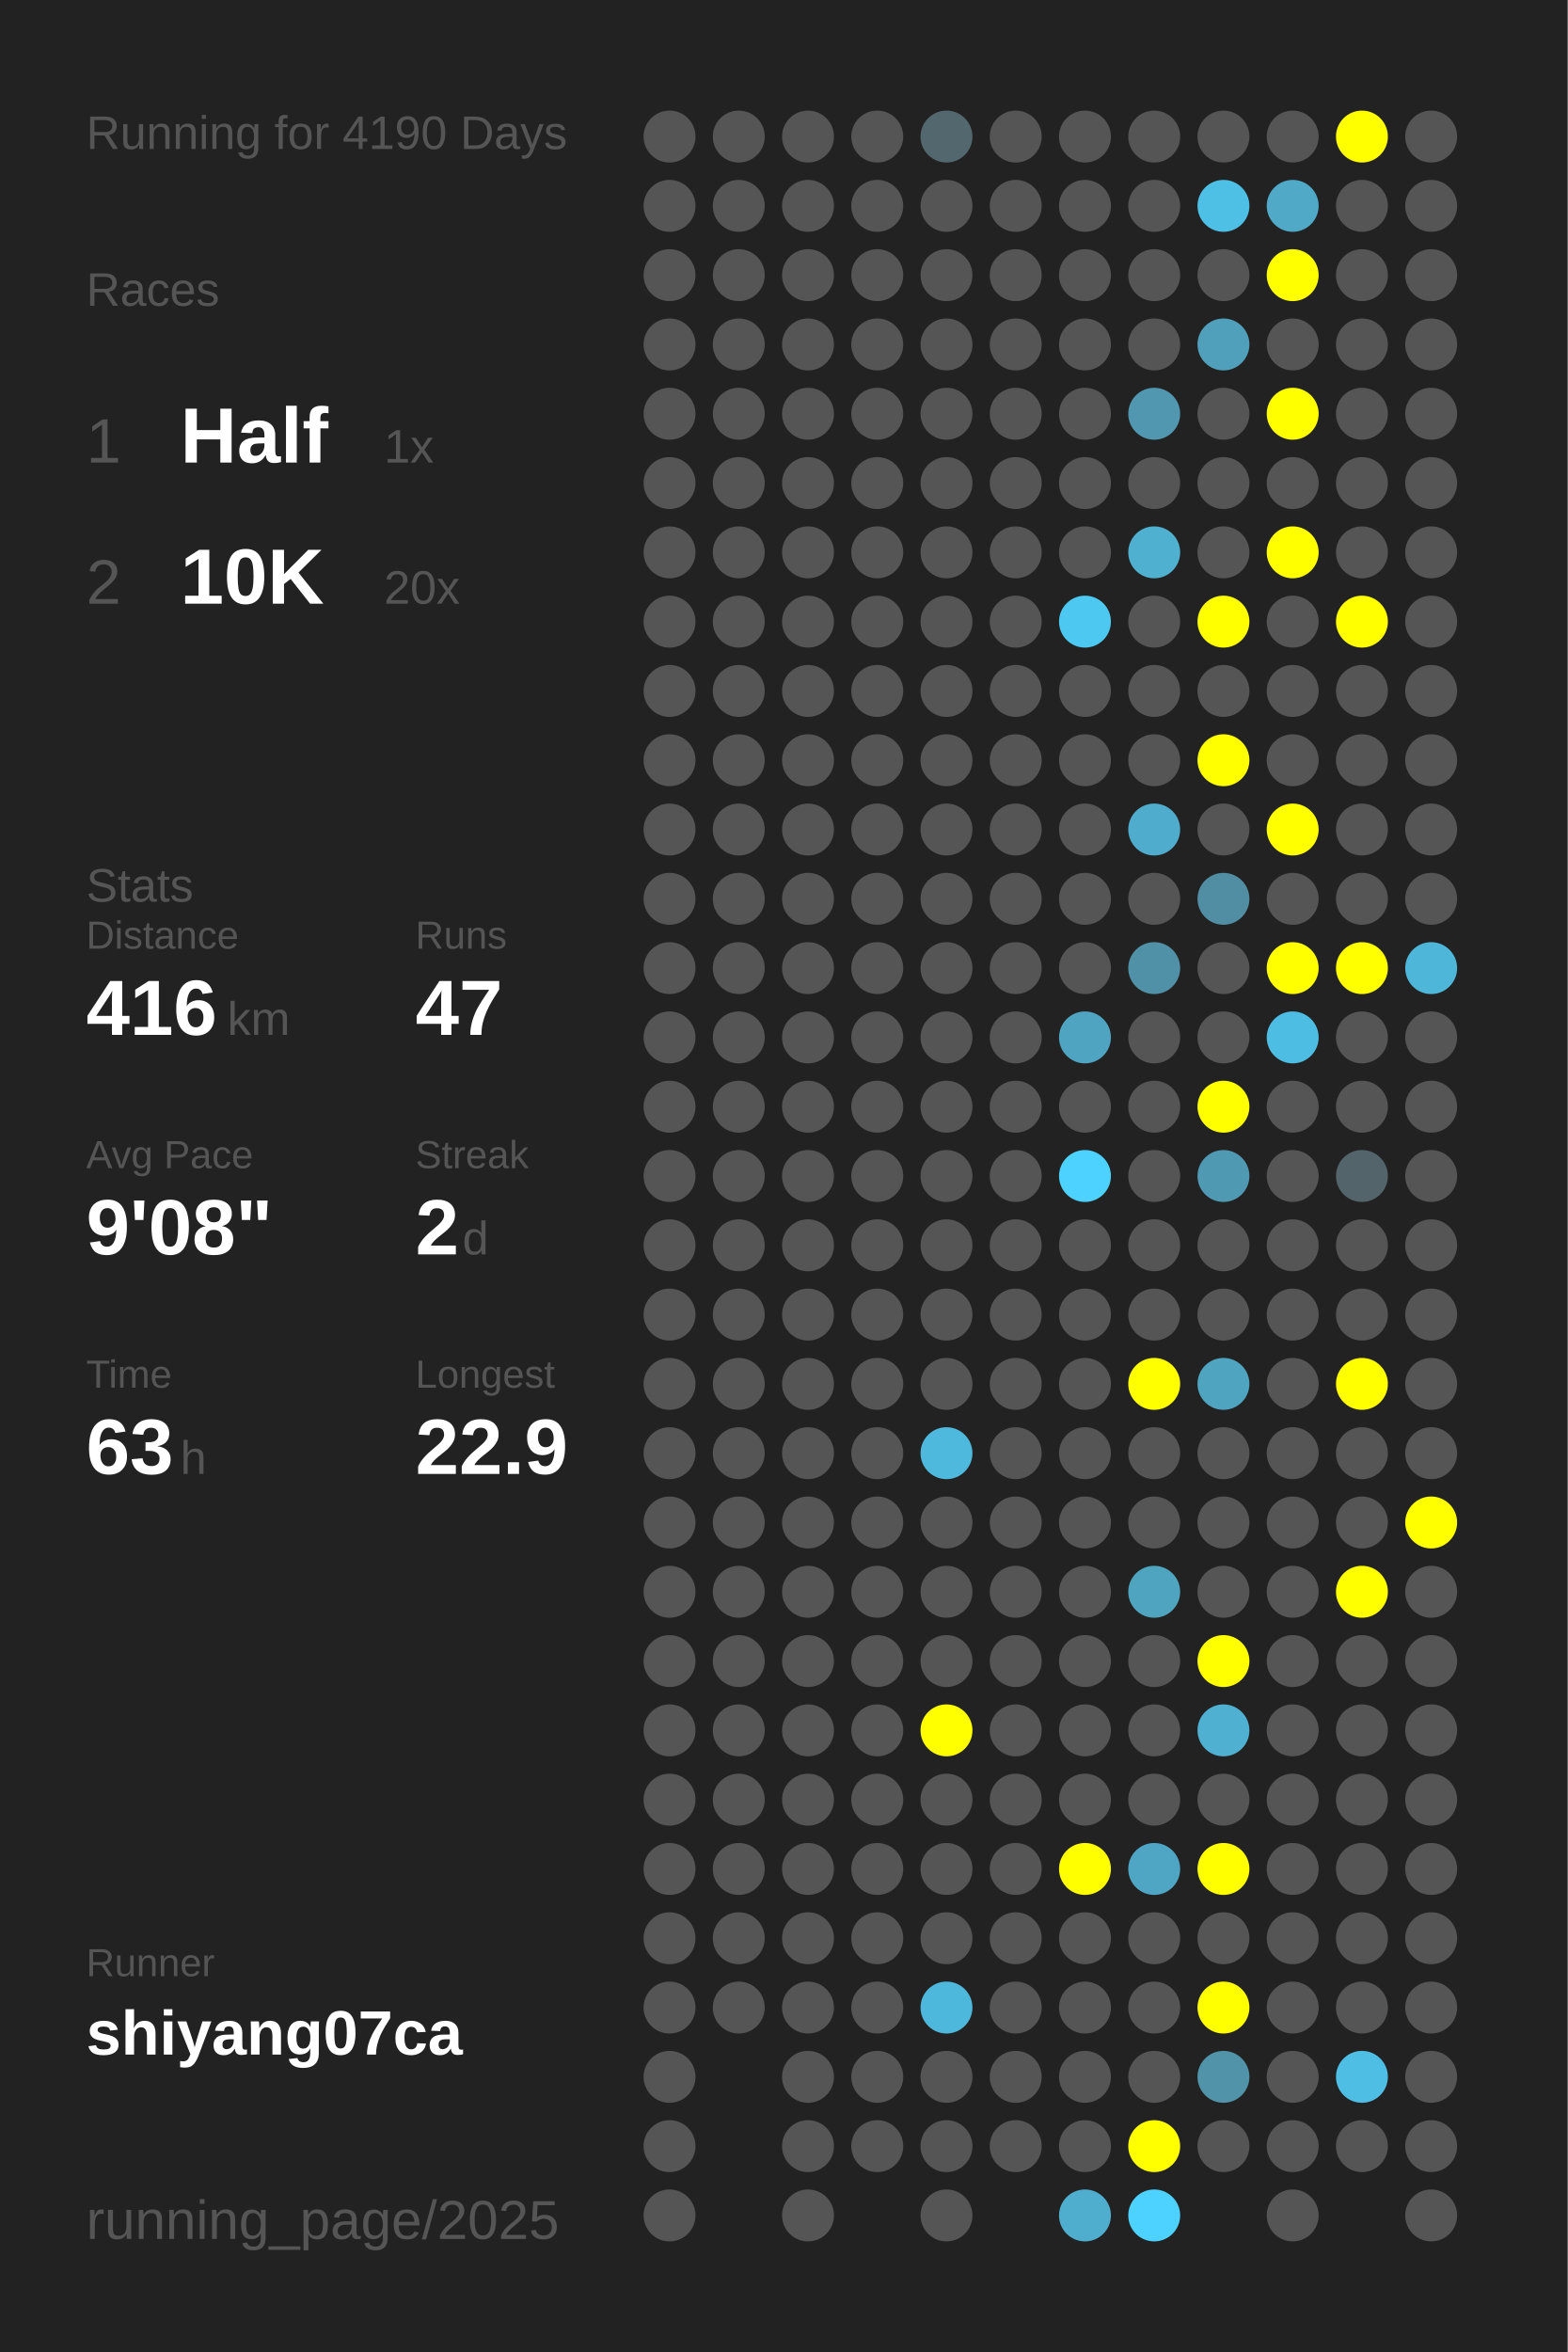
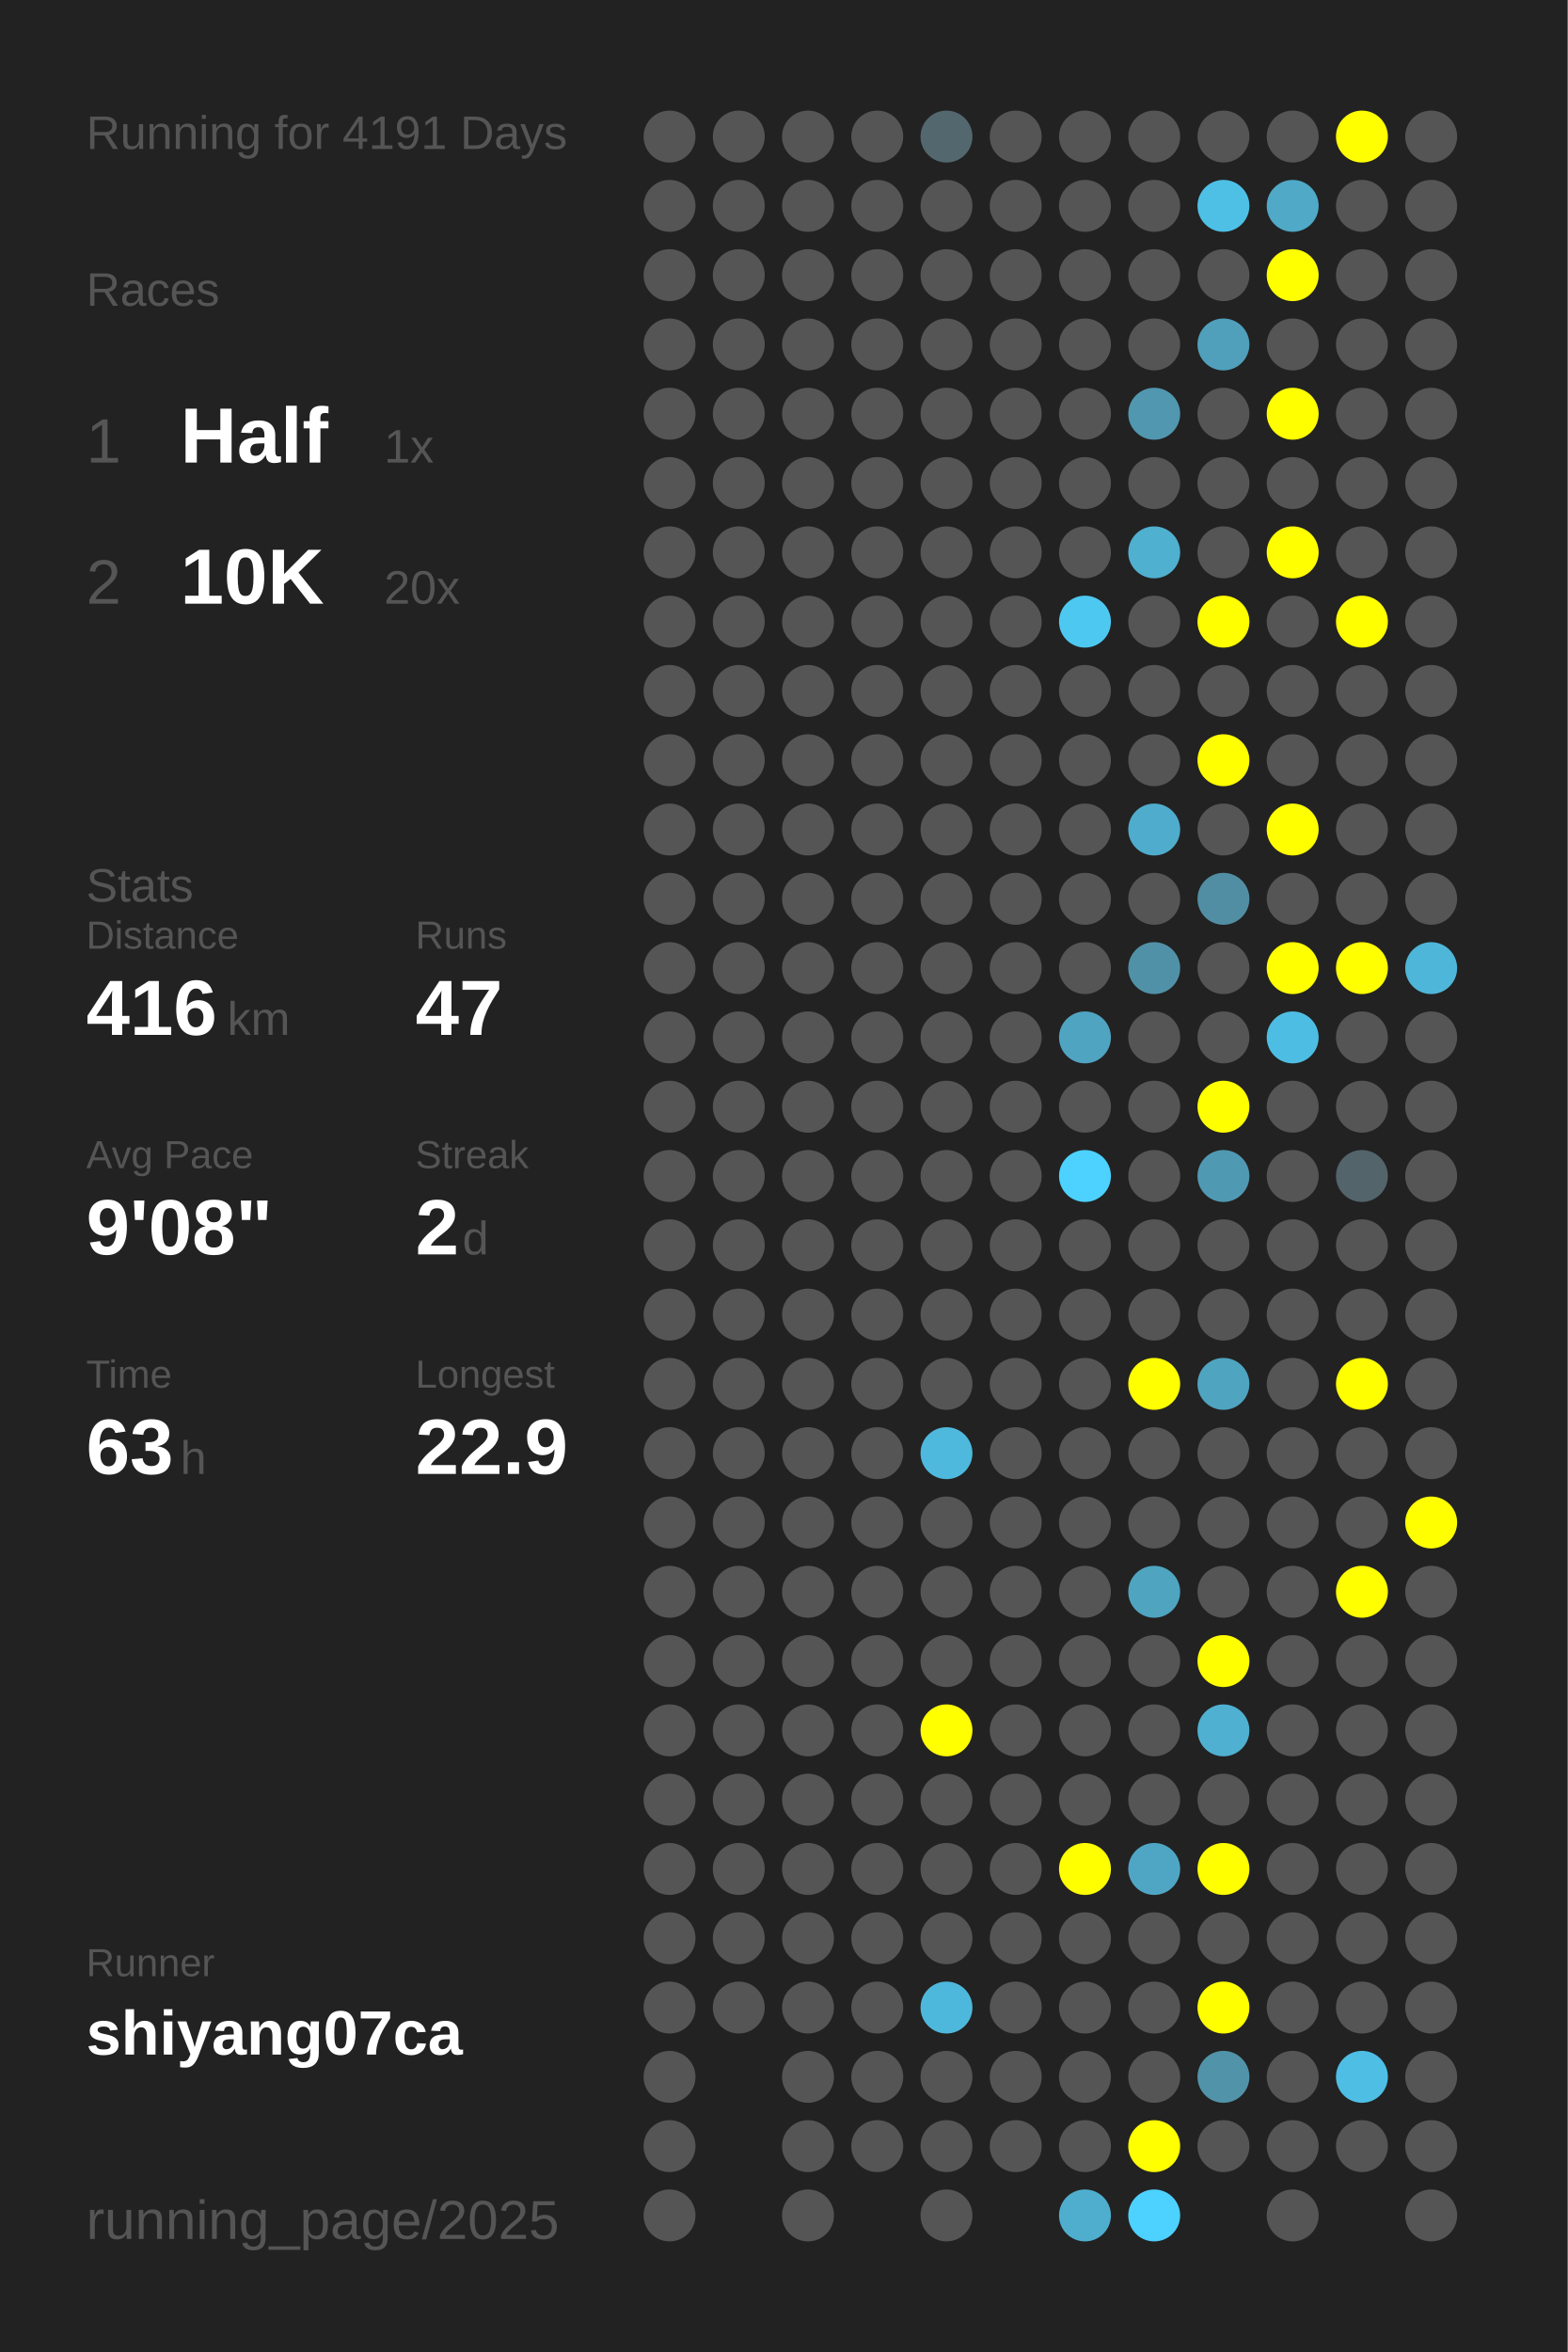
<svg xmlns="http://www.w3.org/2000/svg" baseProfile="full" height="300mm" version="1.1" viewBox="0,0,200,300" width="200mm">
  <defs />
  <rect fill="#222222" height="300" width="200" x="0" y="0" />
-   <text fill="#555555" style="font-size:6px; font-family:Arial;" x="11" y="19">Running for 4190 Days</text>
+   <text fill="#555555" style="font-size:6px; font-family:Arial;" x="11" y="19">Running for 4191 Days</text>
  <text fill="#555555" style="font-size:6px; font-family:Arial;" x="11" y="39">Races</text>
  <text fill="#555555" style="font-size:8px; font-family:Arial;" x="11" y="59">1</text>
  <text fill="#FFFFFF" style="font-size:10px; font-family:Arial; font-weight:bold;" x="23" y="59">Half</text>
  <text fill="#555555" style="font-size:6px; font-family:Arial;" x="49" y="59">1x</text>
  <text fill="#555555" style="font-size:8px; font-family:Arial;" x="11" y="77">2</text>
  <text fill="#FFFFFF" style="font-size:10px; font-family:Arial; font-weight:bold;" x="23" y="77">10K</text>
  <text fill="#555555" style="font-size:6px; font-family:Arial;" x="49" y="77">20x</text>
  <text fill="#555555" style="font-size:6px; font-family:Arial;" x="11" y="115">Stats</text>
  <text fill="#555555" style="font-size:5px; font-family:Arial;" x="11" y="121">Distance</text>
  <text fill="#FFFFFF" style="font-size:10px; font-family:Arial; font-weight:bold;" x="11" y="132">416</text>
  <text fill="#555555" style="font-size:6px; font-family:Arial;" x="29" y="132">km</text>
  <text fill="#555555" style="font-size:5px; font-family:Arial;" x="53" y="121">Runs</text>
  <text fill="#FFFFFF" style="font-size:10px; font-family:Arial; font-weight:bold;" x="53" y="132">47</text>
  <text fill="#555555" style="font-size:5px; font-family:Arial;" x="11" y="149">Avg Pace</text>
  <text fill="#FFFFFF" style="font-size:10px; font-family:Arial; font-weight:bold;" x="11" y="160">9'08"</text>
  <text fill="#555555" style="font-size:5px; font-family:Arial;" x="53" y="149">Streak</text>
  <text fill="#FFFFFF" style="font-size:10px; font-family:Arial; font-weight:bold;" x="53" y="160">2</text>
  <text fill="#555555" style="font-size:6px; font-family:Arial;" x="59" y="160">d</text>
  <text fill="#555555" style="font-size:5px; font-family:Arial;" x="11" y="177">Time</text>
  <text fill="#FFFFFF" style="font-size:10px; font-family:Arial; font-weight:bold;" x="11" y="188">63</text>
  <text fill="#555555" style="font-size:6px; font-family:Arial;" x="23" y="188">h</text>
  <text fill="#555555" style="font-size:5px; font-family:Arial;" x="53" y="177">Longest</text>
  <text fill="#FFFFFF" style="font-size:10px; font-family:Arial; font-weight:bold;" x="53" y="188">22.9</text>
  <text fill="#555555" style="font-size:5px; font-family:Arial;" x="11" y="252.065">Runner</text>
  <text fill="#FFFFFF" style="font-size:8px; font-family:Arial; font-weight:bold;" x="11" y="262.065">shiyang07ca</text>
  <text fill="#555555" style="font-size:7px; font-family:Arial;" x="11" y="285.581">running_page/2025</text>
  <circle cx="85.417" cy="17.419" fill="#555555" r="3.312" />
  <circle cx="85.417" cy="26.258" fill="#555555" r="3.312" />
  <circle cx="85.417" cy="35.097" fill="#555555" r="3.312" />
  <circle cx="85.417" cy="43.935" fill="#555555" r="3.312" />
  <circle cx="85.417" cy="52.774" fill="#555555" r="3.312" />
  <circle cx="85.417" cy="61.613" fill="#555555" r="3.312" />
  <circle cx="85.417" cy="70.452" fill="#555555" r="3.312" />
  <circle cx="85.417" cy="79.29" fill="#555555" r="3.312" />
  <circle cx="85.417" cy="88.129" fill="#555555" r="3.312" />
  <circle cx="85.417" cy="96.968" fill="#555555" r="3.312" />
  <circle cx="85.417" cy="105.806" fill="#555555" r="3.312" />
  <circle cx="85.417" cy="114.645" fill="#555555" r="3.312" />
  <circle cx="85.417" cy="123.484" fill="#555555" r="3.312" />
  <circle cx="85.417" cy="132.323" fill="#555555" r="3.312" />
  <circle cx="85.417" cy="141.161" fill="#555555" r="3.312" />
  <circle cx="85.417" cy="150" fill="#555555" r="3.312" />
  <circle cx="85.417" cy="158.839" fill="#555555" r="3.312" />
  <circle cx="85.417" cy="167.677" fill="#555555" r="3.312" />
  <circle cx="85.417" cy="176.516" fill="#555555" r="3.312" />
  <circle cx="85.417" cy="185.355" fill="#555555" r="3.312" />
  <circle cx="85.417" cy="194.194" fill="#555555" r="3.312" />
  <circle cx="85.417" cy="203.032" fill="#555555" r="3.312" />
  <circle cx="85.417" cy="211.871" fill="#555555" r="3.312" />
  <circle cx="85.417" cy="220.71" fill="#555555" r="3.312" />
  <circle cx="85.417" cy="229.548" fill="#555555" r="3.312" />
  <circle cx="85.417" cy="238.387" fill="#555555" r="3.312" />
  <circle cx="85.417" cy="247.226" fill="#555555" r="3.312" />
  <circle cx="85.417" cy="256.065" fill="#555555" r="3.312" />
  <circle cx="85.417" cy="264.903" fill="#555555" r="3.312" />
  <circle cx="85.417" cy="273.742" fill="#555555" r="3.312" />
  <circle cx="85.417" cy="282.581" fill="#555555" r="3.312" />
  <circle cx="94.25" cy="17.419" fill="#555555" r="3.312" />
  <circle cx="94.25" cy="26.258" fill="#555555" r="3.312" />
  <circle cx="94.25" cy="35.097" fill="#555555" r="3.312" />
  <circle cx="94.25" cy="43.935" fill="#555555" r="3.312" />
  <circle cx="94.25" cy="52.774" fill="#555555" r="3.312" />
  <circle cx="94.25" cy="61.613" fill="#555555" r="3.312" />
  <circle cx="94.25" cy="70.452" fill="#555555" r="3.312" />
  <circle cx="94.25" cy="79.29" fill="#555555" r="3.312" />
  <circle cx="94.25" cy="88.129" fill="#555555" r="3.312" />
  <circle cx="94.25" cy="96.968" fill="#555555" r="3.312" />
  <circle cx="94.25" cy="105.806" fill="#555555" r="3.312" />
  <circle cx="94.25" cy="114.645" fill="#555555" r="3.312" />
  <circle cx="94.25" cy="123.484" fill="#555555" r="3.312" />
  <circle cx="94.25" cy="132.323" fill="#555555" r="3.312" />
  <circle cx="94.25" cy="141.161" fill="#555555" r="3.312" />
  <circle cx="94.25" cy="150" fill="#555555" r="3.312" />
  <circle cx="94.25" cy="158.839" fill="#555555" r="3.312" />
  <circle cx="94.25" cy="167.677" fill="#555555" r="3.312" />
  <circle cx="94.25" cy="176.516" fill="#555555" r="3.312" />
  <circle cx="94.25" cy="185.355" fill="#555555" r="3.312" />
  <circle cx="94.25" cy="194.194" fill="#555555" r="3.312" />
  <circle cx="94.25" cy="203.032" fill="#555555" r="3.312" />
  <circle cx="94.25" cy="211.871" fill="#555555" r="3.312" />
  <circle cx="94.25" cy="220.71" fill="#555555" r="3.312" />
  <circle cx="94.25" cy="229.548" fill="#555555" r="3.312" />
  <circle cx="94.25" cy="238.387" fill="#555555" r="3.312" />
  <circle cx="94.25" cy="247.226" fill="#555555" r="3.312" />
  <circle cx="94.25" cy="256.065" fill="#555555" r="3.312" />
  <circle cx="103.083" cy="17.419" fill="#555555" r="3.312" />
  <circle cx="103.083" cy="26.258" fill="#555555" r="3.312" />
  <circle cx="103.083" cy="35.097" fill="#555555" r="3.312" />
  <circle cx="103.083" cy="43.935" fill="#555555" r="3.312" />
  <circle cx="103.083" cy="52.774" fill="#555555" r="3.312" />
  <circle cx="103.083" cy="61.613" fill="#555555" r="3.312" />
  <circle cx="103.083" cy="70.452" fill="#555555" r="3.312" />
  <circle cx="103.083" cy="79.29" fill="#555555" r="3.312" />
  <circle cx="103.083" cy="88.129" fill="#555555" r="3.312" />
  <circle cx="103.083" cy="96.968" fill="#555555" r="3.312" />
  <circle cx="103.083" cy="105.806" fill="#555555" r="3.312" />
  <circle cx="103.083" cy="114.645" fill="#555555" r="3.312" />
  <circle cx="103.083" cy="123.484" fill="#555555" r="3.312" />
  <circle cx="103.083" cy="132.323" fill="#555555" r="3.312" />
  <circle cx="103.083" cy="141.161" fill="#555555" r="3.312" />
  <circle cx="103.083" cy="150" fill="#555555" r="3.312" />
  <circle cx="103.083" cy="158.839" fill="#555555" r="3.312" />
  <circle cx="103.083" cy="167.677" fill="#555555" r="3.312" />
  <circle cx="103.083" cy="176.516" fill="#555555" r="3.312" />
  <circle cx="103.083" cy="185.355" fill="#555555" r="3.312" />
  <circle cx="103.083" cy="194.194" fill="#555555" r="3.312" />
  <circle cx="103.083" cy="203.032" fill="#555555" r="3.312" />
  <circle cx="103.083" cy="211.871" fill="#555555" r="3.312" />
  <circle cx="103.083" cy="220.71" fill="#555555" r="3.312" />
  <circle cx="103.083" cy="229.548" fill="#555555" r="3.312" />
  <circle cx="103.083" cy="238.387" fill="#555555" r="3.312" />
  <circle cx="103.083" cy="247.226" fill="#555555" r="3.312" />
  <circle cx="103.083" cy="256.065" fill="#555555" r="3.312" />
  <circle cx="103.083" cy="264.903" fill="#555555" r="3.312" />
  <circle cx="103.083" cy="273.742" fill="#555555" r="3.312" />
  <circle cx="103.083" cy="282.581" fill="#555555" r="3.312" />
  <circle cx="111.917" cy="17.419" fill="#555555" r="3.312" />
  <circle cx="111.917" cy="26.258" fill="#555555" r="3.312" />
  <circle cx="111.917" cy="35.097" fill="#555555" r="3.312" />
  <circle cx="111.917" cy="43.935" fill="#555555" r="3.312" />
  <circle cx="111.917" cy="52.774" fill="#555555" r="3.312" />
  <circle cx="111.917" cy="61.613" fill="#555555" r="3.312" />
  <circle cx="111.917" cy="70.452" fill="#555555" r="3.312" />
  <circle cx="111.917" cy="79.29" fill="#555555" r="3.312" />
  <circle cx="111.917" cy="88.129" fill="#555555" r="3.312" />
  <circle cx="111.917" cy="96.968" fill="#555555" r="3.312" />
  <circle cx="111.917" cy="105.806" fill="#555555" r="3.312" />
  <circle cx="111.917" cy="114.645" fill="#555555" r="3.312" />
  <circle cx="111.917" cy="123.484" fill="#555555" r="3.312" />
  <circle cx="111.917" cy="132.323" fill="#555555" r="3.312" />
  <circle cx="111.917" cy="141.161" fill="#555555" r="3.312" />
  <circle cx="111.917" cy="150" fill="#555555" r="3.312" />
  <circle cx="111.917" cy="158.839" fill="#555555" r="3.312" />
  <circle cx="111.917" cy="167.677" fill="#555555" r="3.312" />
  <circle cx="111.917" cy="176.516" fill="#555555" r="3.312" />
  <circle cx="111.917" cy="185.355" fill="#555555" r="3.312" />
  <circle cx="111.917" cy="194.194" fill="#555555" r="3.312" />
  <circle cx="111.917" cy="203.032" fill="#555555" r="3.312" />
  <circle cx="111.917" cy="211.871" fill="#555555" r="3.312" />
  <circle cx="111.917" cy="220.71" fill="#555555" r="3.312" />
  <circle cx="111.917" cy="229.548" fill="#555555" r="3.312" />
  <circle cx="111.917" cy="238.387" fill="#555555" r="3.312" />
  <circle cx="111.917" cy="247.226" fill="#555555" r="3.312" />
  <circle cx="111.917" cy="256.065" fill="#555555" r="3.312" />
  <circle cx="111.917" cy="264.903" fill="#555555" r="3.312" />
  <circle cx="111.917" cy="273.742" fill="#555555" r="3.312" />
  <circle cx="120.75" cy="17.419" fill="#53676e" r="3.312" />
  <circle cx="120.75" cy="26.258" fill="#555555" r="3.312" />
  <circle cx="120.75" cy="35.097" fill="#555555" r="3.312" />
  <circle cx="120.75" cy="43.935" fill="#555555" r="3.312" />
  <circle cx="120.75" cy="52.774" fill="#555555" r="3.312" />
  <circle cx="120.75" cy="61.613" fill="#555555" r="3.312" />
  <circle cx="120.75" cy="70.452" fill="#555555" r="3.312" />
  <circle cx="120.75" cy="79.29" fill="#555555" r="3.312" />
  <circle cx="120.75" cy="88.129" fill="#555555" r="3.312" />
  <circle cx="120.75" cy="96.968" fill="#555555" r="3.312" />
  <circle cx="120.75" cy="105.806" fill="#555555" r="3.312" />
  <circle cx="120.75" cy="114.645" fill="#555555" r="3.312" />
  <circle cx="120.75" cy="123.484" fill="#555555" r="3.312" />
  <circle cx="120.75" cy="132.323" fill="#555555" r="3.312" />
  <circle cx="120.75" cy="141.161" fill="#555555" r="3.312" />
  <circle cx="120.75" cy="150" fill="#555555" r="3.312" />
  <circle cx="120.75" cy="158.839" fill="#555555" r="3.312" />
  <circle cx="120.75" cy="167.677" fill="#555555" r="3.312" />
  <circle cx="120.75" cy="176.516" fill="#555555" r="3.312" />
  <circle cx="120.75" cy="185.355" fill="#4eb9dd" r="3.312" />
  <circle cx="120.75" cy="194.194" fill="#555555" r="3.312" />
  <circle cx="120.75" cy="203.032" fill="#555555" r="3.312" />
  <circle cx="120.75" cy="211.871" fill="#555555" r="3.312" />
  <circle cx="120.75" cy="220.71" fill="#FFFF00" r="3.312" />
  <circle cx="120.75" cy="229.548" fill="#555555" r="3.312" />
  <circle cx="120.75" cy="238.387" fill="#555555" r="3.312" />
  <circle cx="120.75" cy="247.226" fill="#555555" r="3.312" />
  <circle cx="120.75" cy="256.065" fill="#4eb8dc" r="3.312" />
  <circle cx="120.75" cy="264.903" fill="#555555" r="3.312" />
  <circle cx="120.75" cy="273.742" fill="#555555" r="3.312" />
  <circle cx="120.75" cy="282.581" fill="#555555" r="3.312" />
  <circle cx="129.583" cy="17.419" fill="#555555" r="3.312" />
  <circle cx="129.583" cy="26.258" fill="#555555" r="3.312" />
  <circle cx="129.583" cy="35.097" fill="#555555" r="3.312" />
  <circle cx="129.583" cy="43.935" fill="#555555" r="3.312" />
  <circle cx="129.583" cy="52.774" fill="#555555" r="3.312" />
  <circle cx="129.583" cy="61.613" fill="#555555" r="3.312" />
  <circle cx="129.583" cy="70.452" fill="#555555" r="3.312" />
  <circle cx="129.583" cy="79.29" fill="#555555" r="3.312" />
  <circle cx="129.583" cy="88.129" fill="#555555" r="3.312" />
  <circle cx="129.583" cy="96.968" fill="#555555" r="3.312" />
  <circle cx="129.583" cy="105.806" fill="#555555" r="3.312" />
  <circle cx="129.583" cy="114.645" fill="#555555" r="3.312" />
  <circle cx="129.583" cy="123.484" fill="#555555" r="3.312" />
  <circle cx="129.583" cy="132.323" fill="#555555" r="3.312" />
  <circle cx="129.583" cy="141.161" fill="#555555" r="3.312" />
  <circle cx="129.583" cy="150" fill="#555555" r="3.312" />
  <circle cx="129.583" cy="158.839" fill="#555555" r="3.312" />
  <circle cx="129.583" cy="167.677" fill="#555555" r="3.312" />
  <circle cx="129.583" cy="176.516" fill="#555555" r="3.312" />
  <circle cx="129.583" cy="185.355" fill="#555555" r="3.312" />
  <circle cx="129.583" cy="194.194" fill="#555555" r="3.312" />
  <circle cx="129.583" cy="203.032" fill="#555555" r="3.312" />
  <circle cx="129.583" cy="211.871" fill="#555555" r="3.312" />
  <circle cx="129.583" cy="220.71" fill="#555555" r="3.312" />
  <circle cx="129.583" cy="229.548" fill="#555555" r="3.312" />
  <circle cx="129.583" cy="238.387" fill="#555555" r="3.312" />
  <circle cx="129.583" cy="247.226" fill="#555555" r="3.312" />
  <circle cx="129.583" cy="256.065" fill="#555555" r="3.312" />
  <circle cx="129.583" cy="264.903" fill="#555555" r="3.312" />
  <circle cx="129.583" cy="273.742" fill="#555555" r="3.312" />
  <circle cx="138.417" cy="17.419" fill="#555555" r="3.312" />
  <circle cx="138.417" cy="26.258" fill="#555555" r="3.312" />
  <circle cx="138.417" cy="35.097" fill="#555555" r="3.312" />
  <circle cx="138.417" cy="43.935" fill="#555555" r="3.312" />
  <circle cx="138.417" cy="52.774" fill="#555555" r="3.312" />
  <circle cx="138.417" cy="61.613" fill="#555555" r="3.312" />
  <circle cx="138.417" cy="70.452" fill="#555555" r="3.312" />
  <circle cx="138.417" cy="79.29" fill="#4dc8f1" r="3.312" />
  <circle cx="138.417" cy="88.129" fill="#555555" r="3.312" />
  <circle cx="138.417" cy="96.968" fill="#555555" r="3.312" />
  <circle cx="138.417" cy="105.806" fill="#555555" r="3.312" />
  <circle cx="138.417" cy="114.645" fill="#555555" r="3.312" />
  <circle cx="138.417" cy="123.484" fill="#555555" r="3.312" />
  <circle cx="138.417" cy="132.323" fill="#4fa4c1" r="3.312" />
  <circle cx="138.417" cy="141.161" fill="#555555" r="3.312" />
  <circle cx="138.417" cy="150" fill="#4dd1fe" r="3.312" />
  <circle cx="138.417" cy="158.839" fill="#555555" r="3.312" />
  <circle cx="138.417" cy="167.677" fill="#555555" r="3.312" />
  <circle cx="138.417" cy="176.516" fill="#555555" r="3.312" />
  <circle cx="138.417" cy="185.355" fill="#555555" r="3.312" />
  <circle cx="138.417" cy="194.194" fill="#555555" r="3.312" />
  <circle cx="138.417" cy="203.032" fill="#555555" r="3.312" />
  <circle cx="138.417" cy="211.871" fill="#555555" r="3.312" />
  <circle cx="138.417" cy="220.71" fill="#555555" r="3.312" />
  <circle cx="138.417" cy="229.548" fill="#555555" r="3.312" />
  <circle cx="138.417" cy="238.387" fill="#FFFF00" r="3.312" />
  <circle cx="138.417" cy="247.226" fill="#555555" r="3.312" />
  <circle cx="138.417" cy="256.065" fill="#555555" r="3.312" />
  <circle cx="138.417" cy="264.903" fill="#555555" r="3.312" />
  <circle cx="138.417" cy="273.742" fill="#555555" r="3.312" />
  <circle cx="138.417" cy="282.581" fill="#4faece" r="3.312" />
  <circle cx="147.25" cy="17.419" fill="#555555" r="3.312" />
  <circle cx="147.25" cy="26.258" fill="#555555" r="3.312" />
  <circle cx="147.25" cy="35.097" fill="#555555" r="3.312" />
  <circle cx="147.25" cy="43.935" fill="#555555" r="3.312" />
  <circle cx="147.25" cy="52.774" fill="#5097af" r="3.312" />
  <circle cx="147.25" cy="61.613" fill="#555555" r="3.312" />
  <circle cx="147.25" cy="70.452" fill="#4fb0d0" r="3.312" />
  <circle cx="147.25" cy="79.29" fill="#555555" r="3.312" />
  <circle cx="147.25" cy="88.129" fill="#555555" r="3.312" />
  <circle cx="147.25" cy="96.968" fill="#555555" r="3.312" />
  <circle cx="147.25" cy="105.806" fill="#4faccc" r="3.312" />
  <circle cx="147.25" cy="114.645" fill="#555555" r="3.312" />
  <circle cx="147.25" cy="123.484" fill="#5191a7" r="3.312" />
  <circle cx="147.25" cy="132.323" fill="#555555" r="3.312" />
  <circle cx="147.25" cy="141.161" fill="#555555" r="3.312" />
  <circle cx="147.25" cy="150" fill="#555555" r="3.312" />
  <circle cx="147.25" cy="158.839" fill="#555555" r="3.312" />
  <circle cx="147.25" cy="167.677" fill="#555555" r="3.312" />
  <circle cx="147.25" cy="176.516" fill="#FFFF00" r="3.312" />
  <circle cx="147.25" cy="185.355" fill="#555555" r="3.312" />
  <circle cx="147.25" cy="194.194" fill="#555555" r="3.312" />
  <circle cx="147.25" cy="203.032" fill="#4fa4c0" r="3.312" />
  <circle cx="147.25" cy="211.871" fill="#555555" r="3.312" />
  <circle cx="147.25" cy="220.71" fill="#555555" r="3.312" />
  <circle cx="147.25" cy="229.548" fill="#555555" r="3.312" />
  <circle cx="147.25" cy="238.387" fill="#4fa6c4" r="3.312" />
  <circle cx="147.25" cy="247.226" fill="#555555" r="3.312" />
  <circle cx="147.25" cy="256.065" fill="#555555" r="3.312" />
  <circle cx="147.25" cy="264.903" fill="#555555" r="3.312" />
  <circle cx="147.25" cy="273.742" fill="#FFFF00" r="3.312" />
  <circle cx="147.25" cy="282.581" fill="#4dd1fe" r="3.312" />
  <circle cx="156.083" cy="17.419" fill="#555555" r="3.312" />
  <circle cx="156.083" cy="26.258" fill="#4ec0e6" r="3.312" />
  <circle cx="156.083" cy="35.097" fill="#555555" r="3.312" />
  <circle cx="156.083" cy="43.935" fill="#50a0bb" r="3.312" />
  <circle cx="156.083" cy="52.774" fill="#555555" r="3.312" />
  <circle cx="156.083" cy="61.613" fill="#555555" r="3.312" />
  <circle cx="156.083" cy="70.452" fill="#555555" r="3.312" />
  <circle cx="156.083" cy="79.29" fill="#FFFF00" r="3.312" />
  <circle cx="156.083" cy="88.129" fill="#555555" r="3.312" />
  <circle cx="156.083" cy="96.968" fill="#FFFF00" r="3.312" />
  <circle cx="156.083" cy="105.806" fill="#555555" r="3.312" />
  <circle cx="156.083" cy="114.645" fill="#518ea3" r="3.312" />
  <circle cx="156.083" cy="123.484" fill="#555555" r="3.312" />
  <circle cx="156.083" cy="132.323" fill="#555555" r="3.312" />
  <circle cx="156.083" cy="141.161" fill="#FFFF00" r="3.312" />
  <circle cx="156.083" cy="150" fill="#5099b2" r="3.312" />
  <circle cx="156.083" cy="158.839" fill="#555555" r="3.312" />
  <circle cx="156.083" cy="167.677" fill="#555555" r="3.312" />
  <circle cx="156.083" cy="176.516" fill="#4fa4c0" r="3.312" />
  <circle cx="156.083" cy="185.355" fill="#555555" r="3.312" />
  <circle cx="156.083" cy="194.194" fill="#555555" r="3.312" />
  <circle cx="156.083" cy="203.032" fill="#555555" r="3.312" />
  <circle cx="156.083" cy="211.871" fill="#FFFF00" r="3.312" />
  <circle cx="156.083" cy="220.71" fill="#4fb0d1" r="3.312" />
  <circle cx="156.083" cy="229.548" fill="#555555" r="3.312" />
  <circle cx="156.083" cy="238.387" fill="#FFFF00" r="3.312" />
  <circle cx="156.083" cy="247.226" fill="#555555" r="3.312" />
  <circle cx="156.083" cy="256.065" fill="#FFFF00" r="3.312" />
  <circle cx="156.083" cy="264.903" fill="#5193a9" r="3.312" />
  <circle cx="156.083" cy="273.742" fill="#555555" r="3.312" />
  <circle cx="164.917" cy="17.419" fill="#555555" r="3.312" />
  <circle cx="164.917" cy="26.258" fill="#4fa9c7" r="3.312" />
  <circle cx="164.917" cy="35.097" fill="#FFFF00" r="3.312" />
  <circle cx="164.917" cy="43.935" fill="#555555" r="3.312" />
  <circle cx="164.917" cy="52.774" fill="#FFFF00" r="3.312" />
  <circle cx="164.917" cy="61.613" fill="#555555" r="3.312" />
  <circle cx="164.917" cy="70.452" fill="#FFFF00" r="3.312" />
  <circle cx="164.917" cy="79.29" fill="#555555" r="3.312" />
  <circle cx="164.917" cy="88.129" fill="#555555" r="3.312" />
  <circle cx="164.917" cy="96.968" fill="#555555" r="3.312" />
  <circle cx="164.917" cy="105.806" fill="#FFFF00" r="3.312" />
  <circle cx="164.917" cy="114.645" fill="#555555" r="3.312" />
  <circle cx="164.917" cy="123.484" fill="#FFFF00" r="3.312" />
  <circle cx="164.917" cy="132.323" fill="#4ebde3" r="3.312" />
  <circle cx="164.917" cy="141.161" fill="#555555" r="3.312" />
  <circle cx="164.917" cy="150" fill="#555555" r="3.312" />
  <circle cx="164.917" cy="158.839" fill="#555555" r="3.312" />
  <circle cx="164.917" cy="167.677" fill="#555555" r="3.312" />
  <circle cx="164.917" cy="176.516" fill="#555555" r="3.312" />
  <circle cx="164.917" cy="185.355" fill="#555555" r="3.312" />
  <circle cx="164.917" cy="194.194" fill="#555555" r="3.312" />
  <circle cx="164.917" cy="203.032" fill="#555555" r="3.312" />
  <circle cx="164.917" cy="211.871" fill="#555555" r="3.312" />
  <circle cx="164.917" cy="220.71" fill="#555555" r="3.312" />
  <circle cx="164.917" cy="229.548" fill="#555555" r="3.312" />
  <circle cx="164.917" cy="238.387" fill="#555555" r="3.312" />
  <circle cx="164.917" cy="247.226" fill="#555555" r="3.312" />
  <circle cx="164.917" cy="256.065" fill="#555555" r="3.312" />
  <circle cx="164.917" cy="264.903" fill="#555555" r="3.312" />
  <circle cx="164.917" cy="273.742" fill="#555555" r="3.312" />
  <circle cx="164.917" cy="282.581" fill="#555555" r="3.312" />
  <circle cx="173.75" cy="17.419" fill="#FFFF00" r="3.312" />
  <circle cx="173.75" cy="26.258" fill="#555555" r="3.312" />
  <circle cx="173.75" cy="35.097" fill="#555555" r="3.312" />
  <circle cx="173.75" cy="43.935" fill="#555555" r="3.312" />
  <circle cx="173.75" cy="52.774" fill="#555555" r="3.312" />
  <circle cx="173.75" cy="61.613" fill="#555555" r="3.312" />
  <circle cx="173.75" cy="70.452" fill="#555555" r="3.312" />
  <circle cx="173.75" cy="79.29" fill="#FFFF00" r="3.312" />
  <circle cx="173.75" cy="88.129" fill="#555555" r="3.312" />
  <circle cx="173.75" cy="96.968" fill="#555555" r="3.312" />
  <circle cx="173.75" cy="105.806" fill="#555555" r="3.312" />
  <circle cx="173.75" cy="114.645" fill="#555555" r="3.312" />
  <circle cx="173.75" cy="123.484" fill="#FFFF00" r="3.312" />
  <circle cx="173.75" cy="132.323" fill="#555555" r="3.312" />
  <circle cx="173.75" cy="141.161" fill="#555555" r="3.312" />
  <circle cx="173.75" cy="150" fill="#53646a" r="3.312" />
  <circle cx="173.75" cy="158.839" fill="#555555" r="3.312" />
  <circle cx="173.75" cy="167.677" fill="#555555" r="3.312" />
  <circle cx="173.75" cy="176.516" fill="#FFFF00" r="3.312" />
  <circle cx="173.75" cy="185.355" fill="#555555" r="3.312" />
  <circle cx="173.75" cy="194.194" fill="#555555" r="3.312" />
  <circle cx="173.75" cy="203.032" fill="#FFFF00" r="3.312" />
  <circle cx="173.75" cy="211.871" fill="#555555" r="3.312" />
  <circle cx="173.75" cy="220.71" fill="#555555" r="3.312" />
  <circle cx="173.75" cy="229.548" fill="#555555" r="3.312" />
  <circle cx="173.75" cy="238.387" fill="#555555" r="3.312" />
  <circle cx="173.75" cy="247.226" fill="#555555" r="3.312" />
  <circle cx="173.75" cy="256.065" fill="#555555" r="3.312" />
  <circle cx="173.75" cy="264.903" fill="#4ebee5" r="3.312" />
  <circle cx="173.75" cy="273.742" fill="#555555" r="3.312" />
  <circle cx="182.583" cy="17.419" fill="#555555" r="3.312" />
  <circle cx="182.583" cy="26.258" fill="#555555" r="3.312" />
  <circle cx="182.583" cy="35.097" fill="#555555" r="3.312" />
  <circle cx="182.583" cy="43.935" fill="#555555" r="3.312" />
  <circle cx="182.583" cy="52.774" fill="#555555" r="3.312" />
  <circle cx="182.583" cy="61.613" fill="#555555" r="3.312" />
  <circle cx="182.583" cy="70.452" fill="#555555" r="3.312" />
  <circle cx="182.583" cy="79.29" fill="#555555" r="3.312" />
  <circle cx="182.583" cy="88.129" fill="#555555" r="3.312" />
  <circle cx="182.583" cy="96.968" fill="#555555" r="3.312" />
  <circle cx="182.583" cy="105.806" fill="#555555" r="3.312" />
  <circle cx="182.583" cy="114.645" fill="#555555" r="3.312" />
  <circle cx="182.583" cy="123.484" fill="#4eb6d9" r="3.312" />
  <circle cx="182.583" cy="132.323" fill="#555555" r="3.312" />
  <circle cx="182.583" cy="141.161" fill="#555555" r="3.312" />
  <circle cx="182.583" cy="150" fill="#555555" r="3.312" />
  <circle cx="182.583" cy="158.839" fill="#555555" r="3.312" />
  <circle cx="182.583" cy="167.677" fill="#555555" r="3.312" />
  <circle cx="182.583" cy="176.516" fill="#555555" r="3.312" />
  <circle cx="182.583" cy="185.355" fill="#555555" r="3.312" />
  <circle cx="182.583" cy="194.194" fill="#FFFF00" r="3.312" />
  <circle cx="182.583" cy="203.032" fill="#555555" r="3.312" />
  <circle cx="182.583" cy="211.871" fill="#555555" r="3.312" />
  <circle cx="182.583" cy="220.71" fill="#555555" r="3.312" />
  <circle cx="182.583" cy="229.548" fill="#555555" r="3.312" />
  <circle cx="182.583" cy="238.387" fill="#555555" r="3.312" />
  <circle cx="182.583" cy="247.226" fill="#555555" r="3.312" />
  <circle cx="182.583" cy="256.065" fill="#555555" r="3.312" />
  <circle cx="182.583" cy="264.903" fill="#555555" r="3.312" />
  <circle cx="182.583" cy="273.742" fill="#555555" r="3.312" />
  <circle cx="182.583" cy="282.581" fill="#555555" r="3.312" />
</svg>
